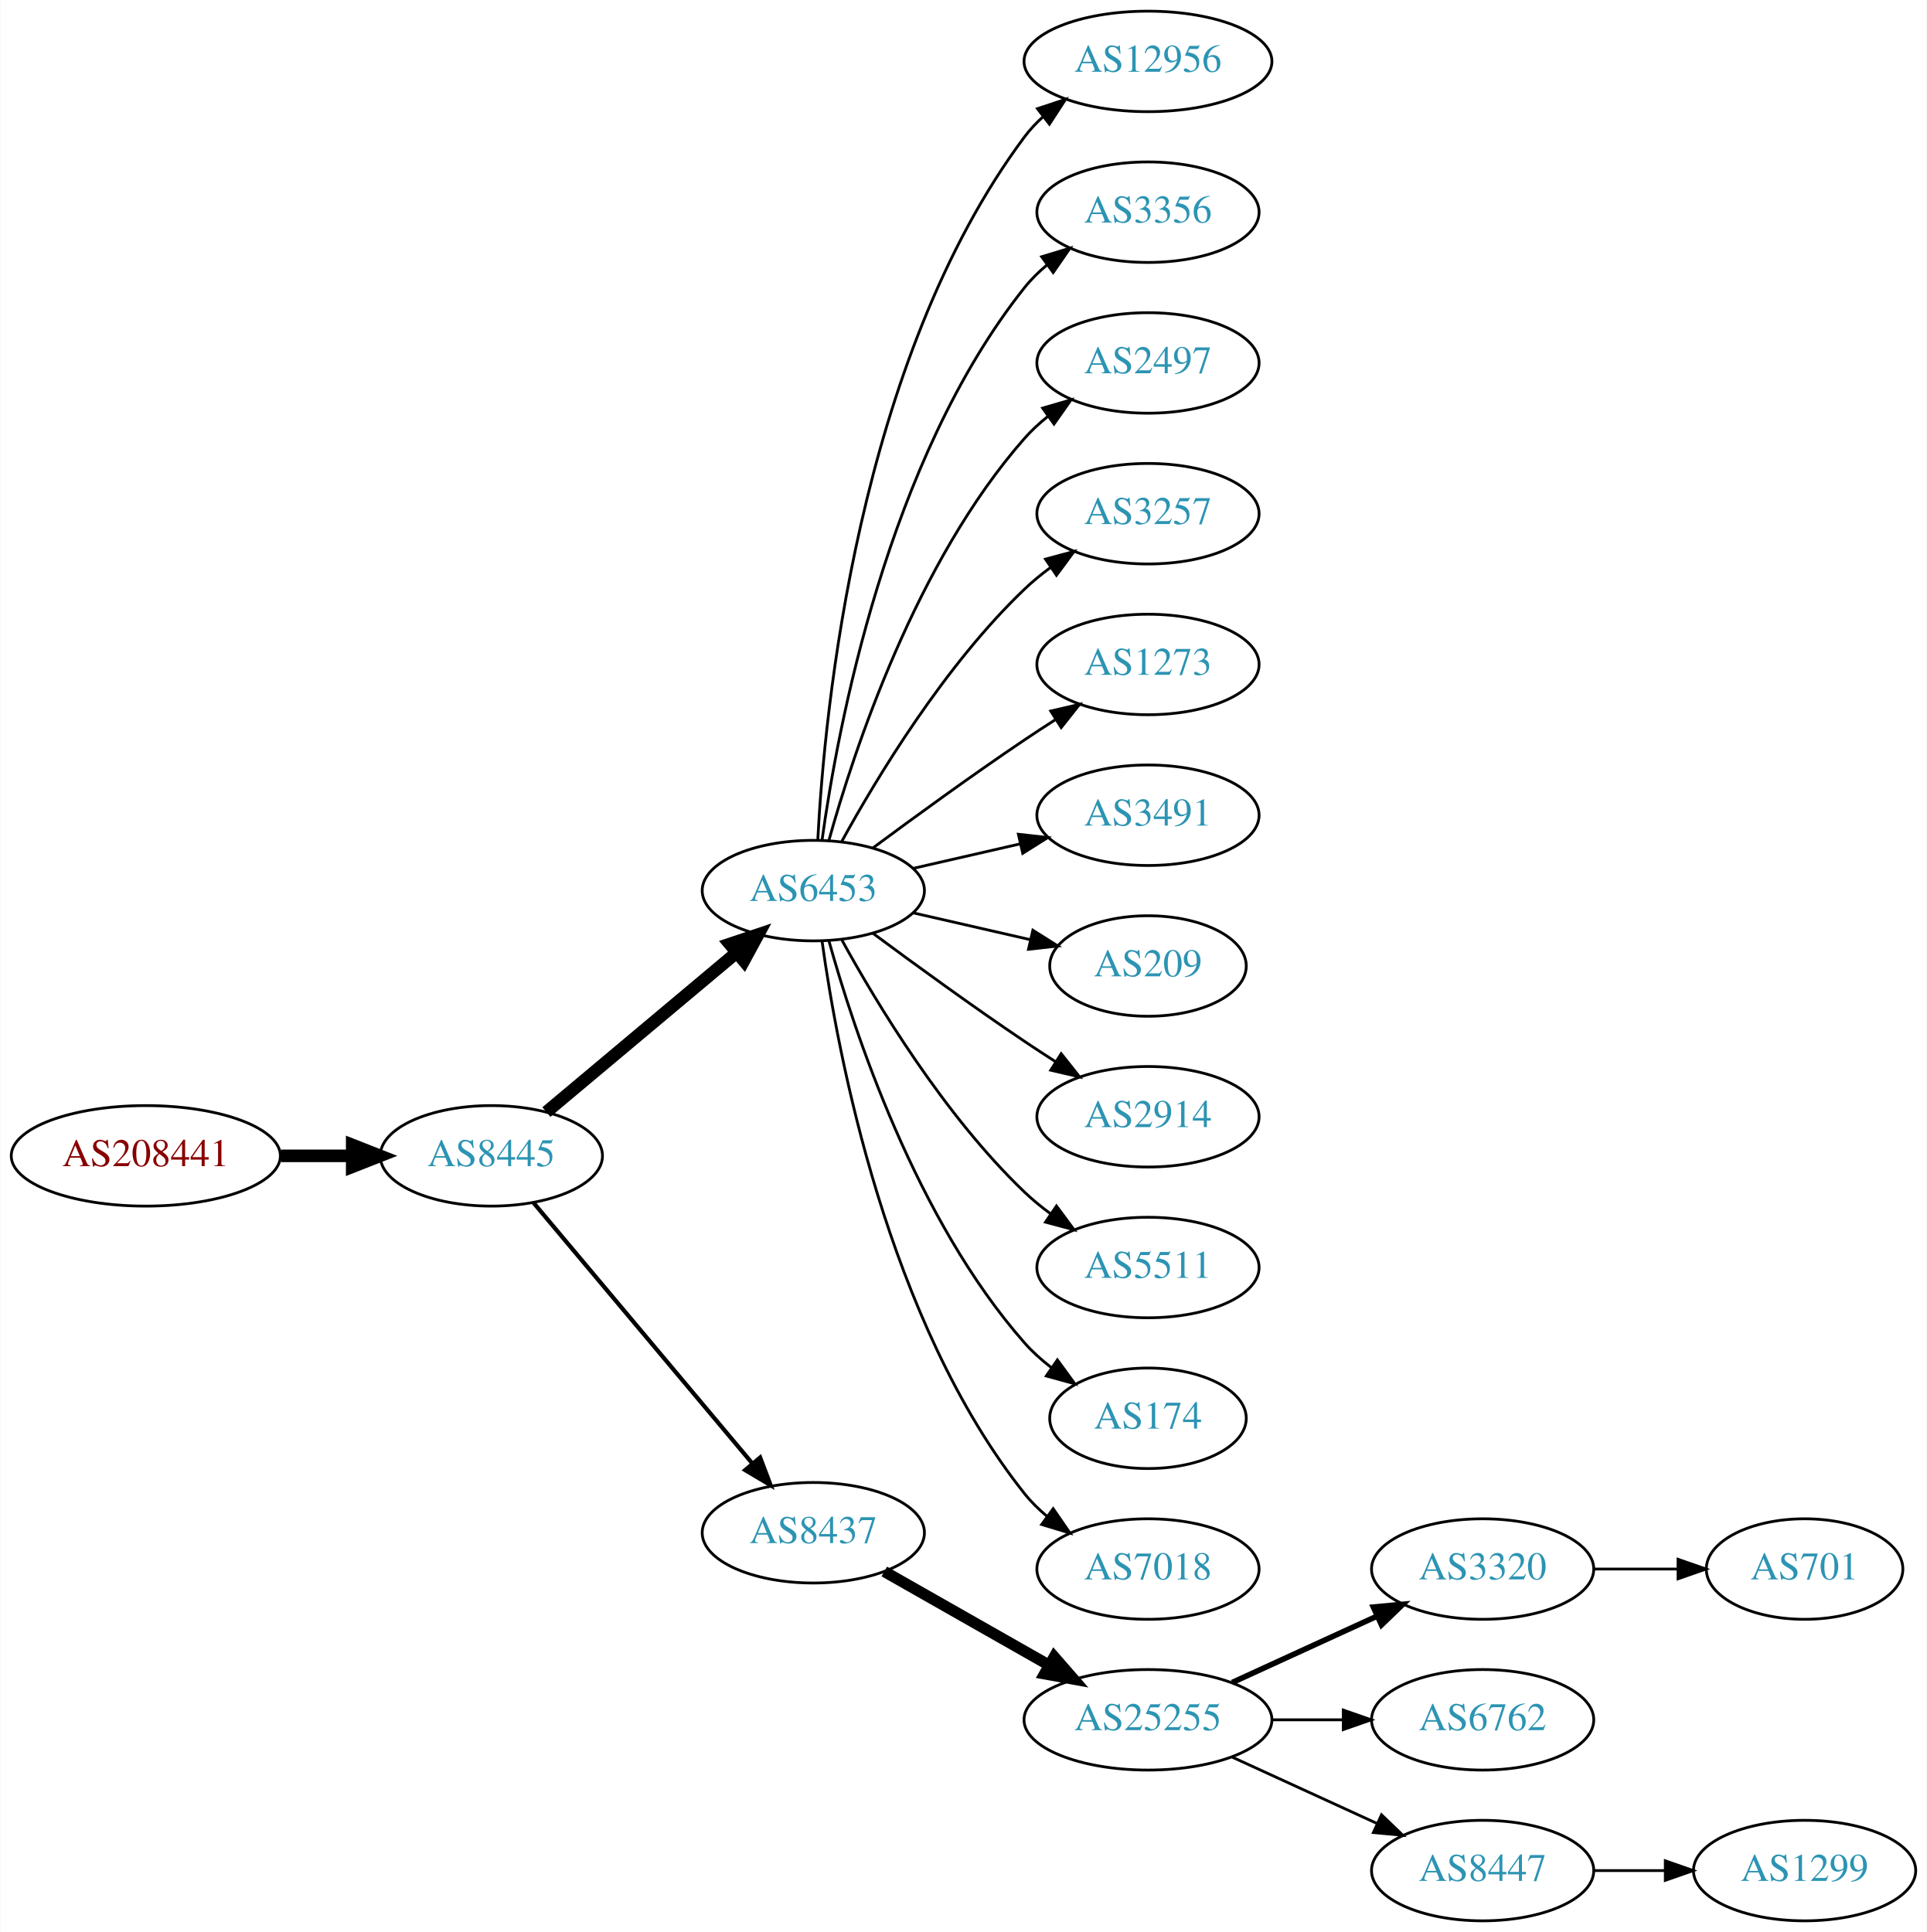
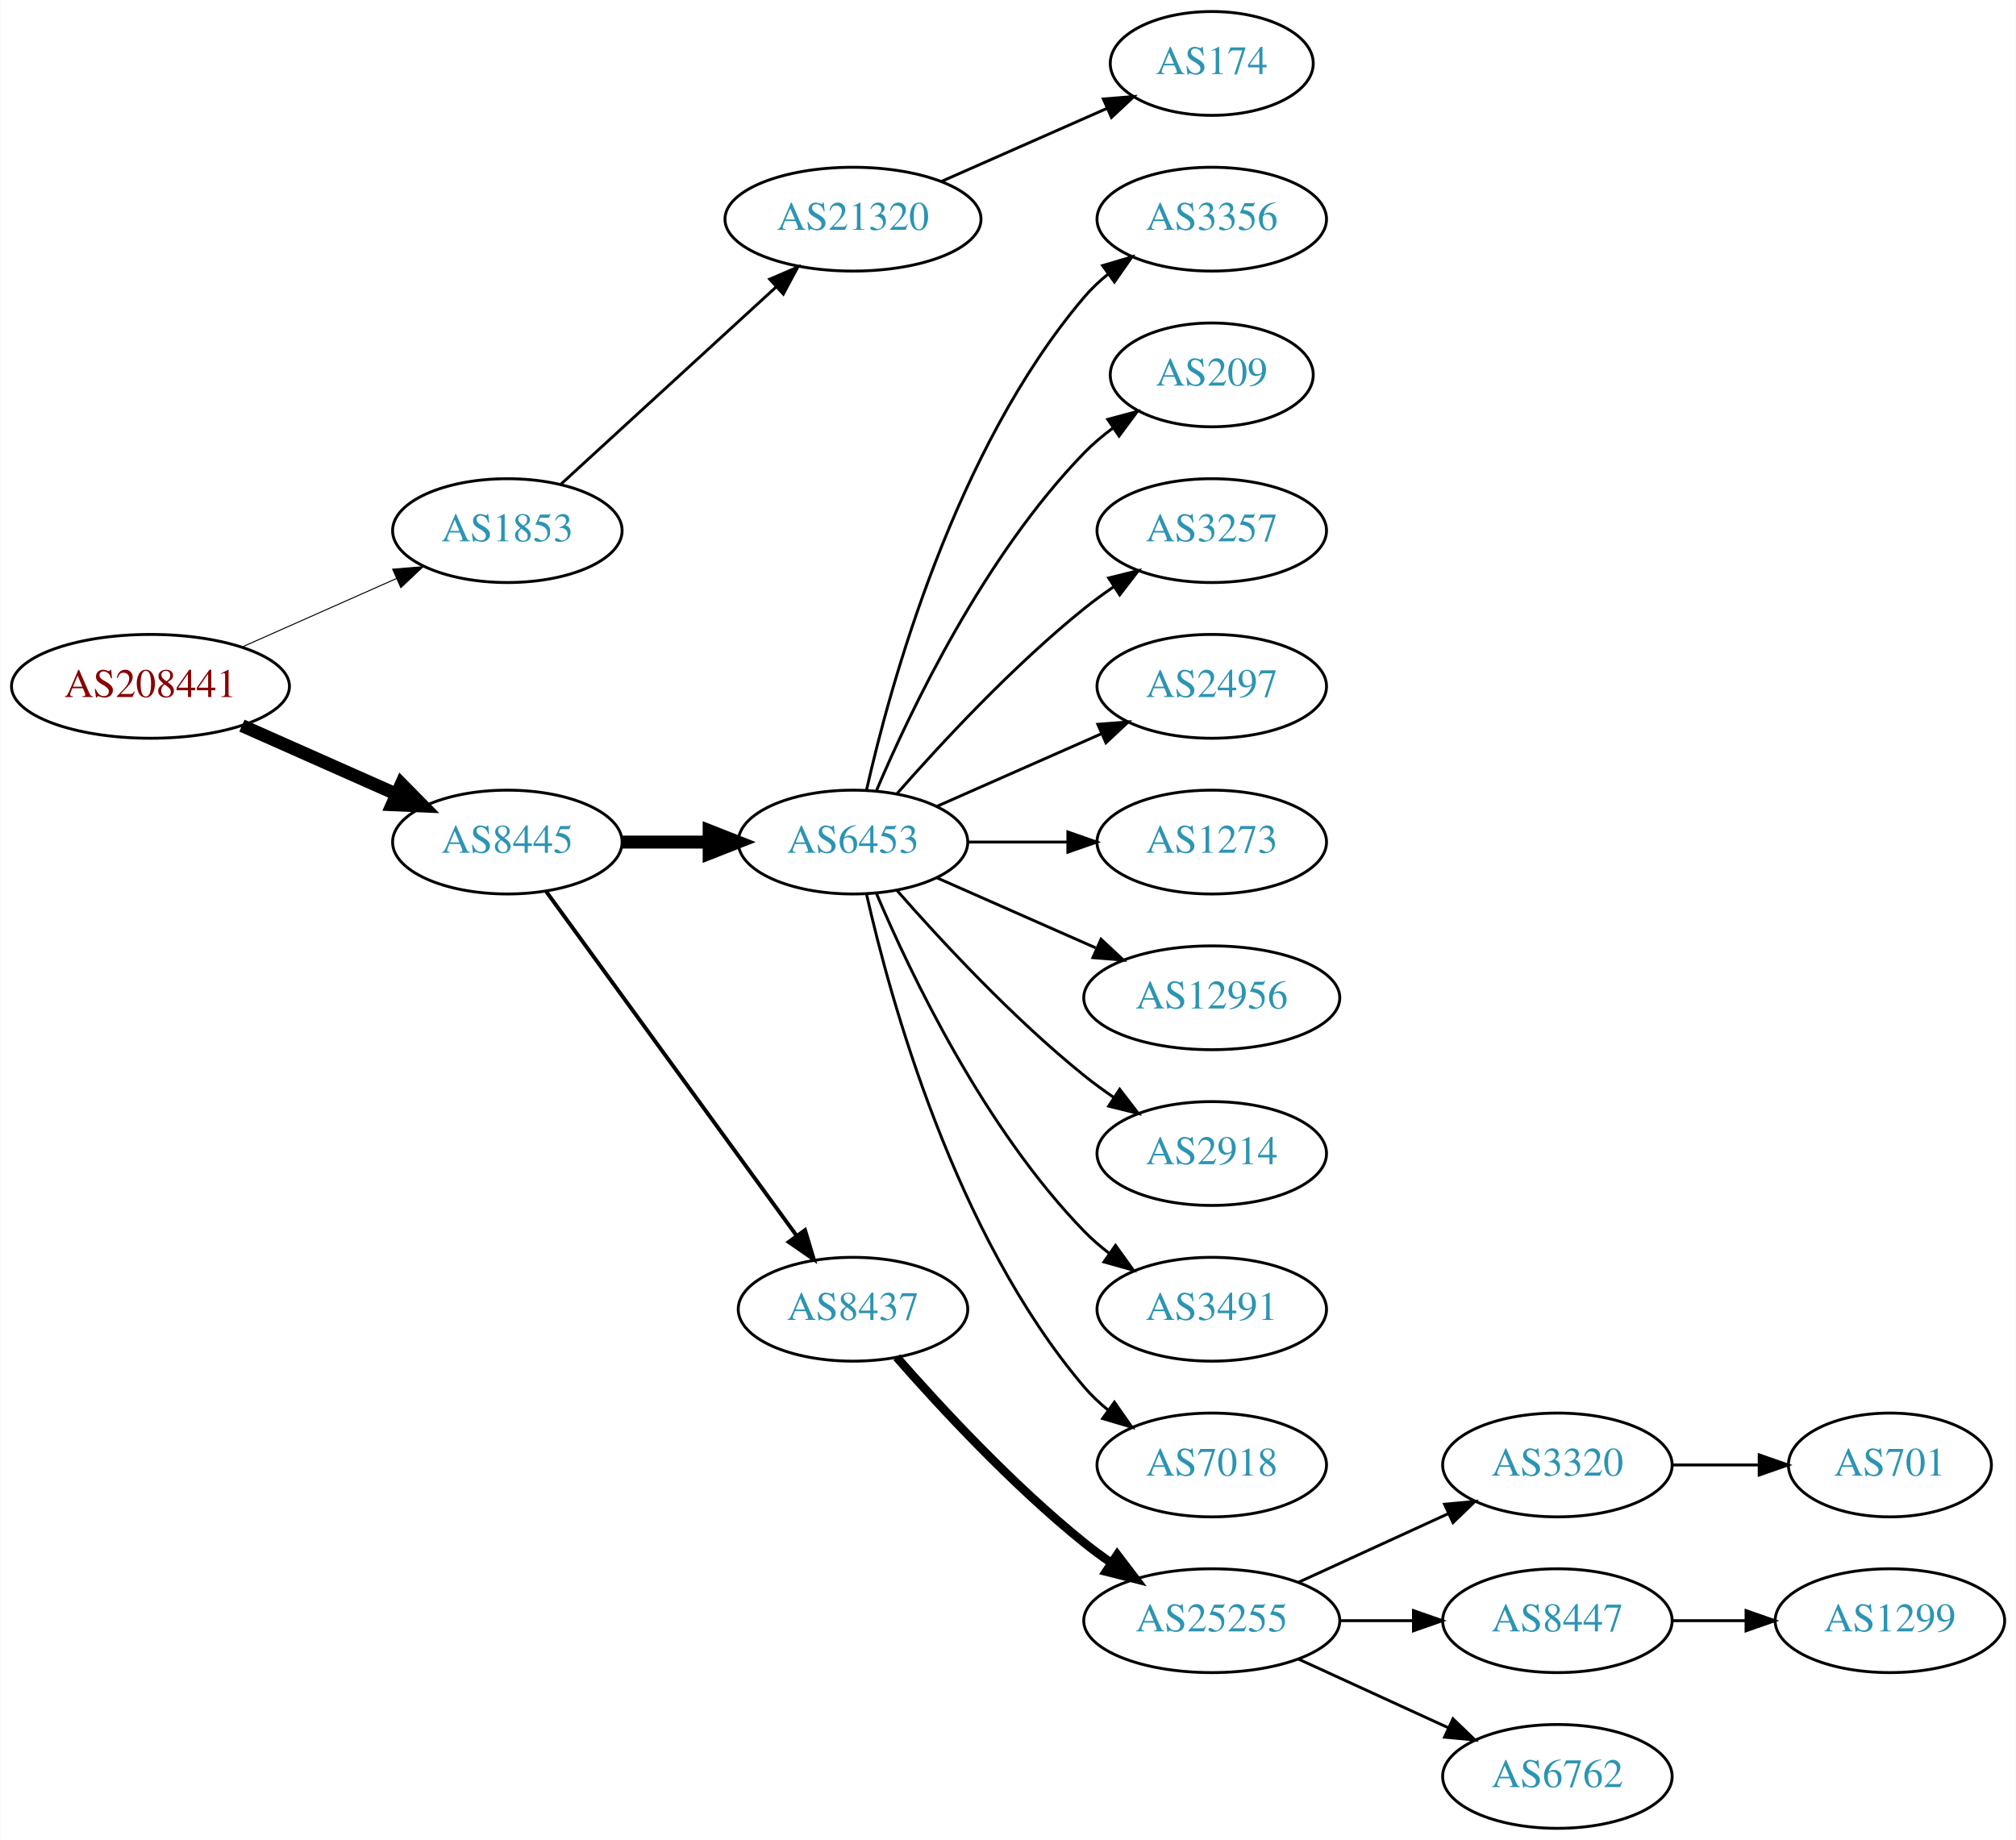
- <svg xmlns="http://www.w3.org/2000/svg" xmlns:xlink="http://www.w3.org/1999/xlink" width="690pt" height="692pt" viewBox="0.00 0.00 689.76 692.00">
-   <g id="graph0" class="graph" transform="scale(1 1) rotate(0) translate(4 688)">
-     <polygon fill="white" stroke="none" points="-4,4 -4,-688 685.755,-688 685.755,4 -4,4" />
+ <svg xmlns="http://www.w3.org/2000/svg" xmlns:xlink="http://www.w3.org/1999/xlink" width="699pt" height="638pt" viewBox="0.00 0.00 698.85 638.00">
+   <g id="graph0" class="graph" transform="scale(1 1) rotate(0) translate(4 634)">
+     <polygon fill="white" stroke="none" points="-4,4 -4,-634 694.855,-634 694.855,4 -4,4" />
    <g id="node1" class="node">
      <g id="a_node1">
        <a xlink:href="/asn/208441" xlink:title="AS208441 ~ Amt der Salzburger Landesregierung [AT]">
-           <ellipse fill="#ffffff" stroke="black" cx="48.096" cy="-274" rx="48.192" ry="18" />
-           <text text-anchor="middle" x="48.096" y="-270.3" font-family="Times,serif" font-size="14.00" fill="#880000">AS208441</text>
+           <ellipse fill="#ffffff" stroke="black" cx="48.096" cy="-396" rx="48.192" ry="18" />
+           <text text-anchor="middle" x="48.096" y="-392.3" font-family="Times,serif" font-size="14.00" fill="#880000">AS208441</text>
        </a>
      </g>
    </g>
    <g id="node2" class="node">
      <g id="a_node2">
-         <a xlink:href="/asn/8445" xlink:title="AS8445 ~ SALZBURG-AG-AS [AT]">
-           <ellipse fill="#ffffff" stroke="black" cx="171.838" cy="-274" rx="39.794" ry="18" />
-           <text text-anchor="middle" x="171.838" y="-270.3" font-family="Times,serif" font-size="14.00" fill="#2c94b3">AS8445</text>
+         <a xlink:href="/asn/1853" xlink:title="AS1853 ~ ACOnet Backbone [AT]">
+           <ellipse fill="#ffffff" stroke="black" cx="171.838" cy="-450" rx="39.794" ry="18" />
+           <text text-anchor="middle" x="171.838" y="-446.3" font-family="Times,serif" font-size="14.00" fill="#2c94b3">AS1853</text>
        </a>
      </g>
    </g>
    <g id="edge1" class="edge">
-       <path fill="none" stroke="black" stroke-width="4.5" d="M96.513,-274C104.867,-274 113.577,-274 121.969,-274" />
-       <polygon fill="black" stroke="black" stroke-width="4.5" points="122.004,-277.938 132.004,-274 122.004,-270.063 122.004,-277.938" />
+       <path fill="none" stroke="black" stroke-width="0.346" d="M79.816,-409.626C96.101,-416.85 116.238,-425.781 133.427,-433.406" />
+       <polygon fill="black" stroke="black" stroke-width="0.346" points="132.07,-436.633 142.631,-437.488 134.909,-430.234 132.07,-436.633" />
    </g>
    <g id="node3" class="node">
      <g id="a_node3">
-         <a xlink:href="/asn/6453" xlink:title="AS6453 ~ TATA COMMUNICATIONS (AMERICA) INC [US]">
-           <ellipse fill="#ffffff" stroke="black" cx="287.131" cy="-369" rx="39.794" ry="18" />
-           <text text-anchor="middle" x="287.131" y="-365.3" font-family="Times,serif" font-size="14.00" fill="#2c94b3">AS6453</text>
+         <a xlink:href="/asn/8445" xlink:title="AS8445 ~ SALZBURG-AG-AS [AT]">
+           <ellipse fill="#ffffff" stroke="black" cx="171.838" cy="-342" rx="39.794" ry="18" />
+           <text text-anchor="middle" x="171.838" y="-338.3" font-family="Times,serif" font-size="14.00" fill="#2c94b3">AS8445</text>
        </a>
      </g>
    </g>
    <g id="edge2" class="edge">
-       <path fill="none" stroke="black" stroke-width="4.5" d="M191.546,-289.687C210.077,-305.227 238.634,-329.172 259.523,-346.689" />
-       <polygon fill="black" stroke="black" stroke-width="4.5" points="257.203,-349.881 267.395,-353.289 262.262,-343.847 257.203,-349.881" />
+       <path fill="none" stroke="black" stroke-width="4.5" d="M79.816,-382.374C96.101,-375.15 116.238,-366.219 133.427,-358.594" />
+       <polygon fill="black" stroke="black" stroke-width="4.5" points="135.086,-362.166 142.631,-354.512 131.893,-354.967 135.086,-362.166" />
    </g>
    <g id="node4" class="node">
      <g id="a_node4">
+         <a xlink:href="/asn/21320" xlink:title="AS21320 ~ GEANT Vereniging [EU]">
+           <ellipse fill="#ffffff" stroke="black" cx="291.681" cy="-558" rx="44.393" ry="18" />
+           <text text-anchor="middle" x="291.681" y="-554.3" font-family="Times,serif" font-size="14.00" fill="#2c94b3">AS21320</text>
+         </a>
+       </g>
+     </g>
+     <g id="edge3" class="edge">
+       <path fill="none" stroke="black" d="M190.48,-466.169C210.238,-484.276 242.44,-513.789 264.992,-534.457" />
+       <polygon fill="black" stroke="black" points="262.793,-537.189 272.53,-541.365 267.522,-532.029 262.793,-537.189" />
+     </g>
+     <g id="node6" class="node">
+       <g id="a_node6">
+         <a xlink:href="/asn/6453" xlink:title="AS6453 ~ TATA COMMUNICATIONS (AMERICA) INC [US]">
+           <ellipse fill="#ffffff" stroke="black" cx="291.681" cy="-342" rx="39.794" ry="18" />
+           <text text-anchor="middle" x="291.681" y="-338.3" font-family="Times,serif" font-size="14.00" fill="#2c94b3">AS6453</text>
+         </a>
+       </g>
+     </g>
+     <g id="edge5" class="edge">
+       <path fill="none" stroke="black" stroke-width="4.5" d="M211.751,-342C221.304,-342 231.654,-342 241.616,-342" />
+       <polygon fill="black" stroke="black" stroke-width="4.5" points="241.809,-345.938 251.809,-342 241.809,-338.063 241.809,-345.938" />
+     </g>
+     <g id="node7" class="node">
+       <g id="a_node7">
        <a xlink:href="/asn/8437" xlink:title="AS8437 ~ Hutchison Drei Austria GmbH [AT]">
-           <ellipse fill="#ffffff" stroke="black" cx="287.131" cy="-139" rx="39.794" ry="18" />
-           <text text-anchor="middle" x="287.131" y="-135.3" font-family="Times,serif" font-size="14.00" fill="#2c94b3">AS8437</text>
-         </a>
-       </g>
-     </g>
-     <g id="edge3" class="edge">
-       <path fill="none" stroke="black" stroke-width="1.5" d="M186.958,-257.175C206.632,-233.731 242.436,-191.066 265.215,-163.924" />
-       <polygon fill="black" stroke="black" stroke-width="1.5" points="268.086,-165.947 271.833,-156.037 262.724,-161.447 268.086,-165.947" />
+           <ellipse fill="#ffffff" stroke="black" cx="291.681" cy="-180" rx="39.794" ry="18" />
+           <text text-anchor="middle" x="291.681" y="-176.3" font-family="Times,serif" font-size="14.00" fill="#2c94b3">AS8437</text>
+         </a>
+       </g>
+     </g>
+     <g id="edge6" class="edge">
+       <path fill="none" stroke="black" stroke-width="1.35" d="M185.226,-324.969C205.948,-296.483 247.752,-239.015 272.039,-205.626" />
+       <polygon fill="black" stroke="black" stroke-width="1.35" points="275.051,-207.436 278.103,-197.29 269.39,-203.318 275.051,-207.436" />
    </g>
    <g id="node5" class="node">
      <g id="a_node5">
-         <a xlink:href="/asn/12956" xlink:title="AS12956 ~ TELXIUS [ES]">
-           <ellipse fill="#ffffff" stroke="black" cx="406.973" cy="-666" rx="44.393" ry="18" />
-           <text text-anchor="middle" x="406.973" y="-662.3" font-family="Times,serif" font-size="14.00" fill="#2c94b3">AS12956</text>
+         <a xlink:href="/asn/174" xlink:title="AS174 ~ Cogent Communications [US]">
+           <ellipse fill="#ffffff" stroke="black" cx="416.073" cy="-612" rx="35.194" ry="18" />
+           <text text-anchor="middle" x="416.073" y="-608.3" font-family="Times,serif" font-size="14.00" fill="#2c94b3">AS174</text>
        </a>
      </g>
    </g>
    <g id="edge4" class="edge">
-       <path fill="none" stroke="black" d="M288.723,-387.023C291.099,-433.412 303.017,-558.893 362.777,-639 364.734,-641.623 367.027,-644.051 369.519,-646.287" />
-       <polygon fill="black" stroke="black" points="367.4,-649.072 377.452,-652.418 371.68,-643.534 367.4,-649.072" />
-     </g>
-     <g id="node6" class="node">
-       <g id="a_node6">
-         <a xlink:href="/asn/3356" xlink:title="AS3356 ~ Level 3 Parent, LLC [US]">
-           <ellipse fill="#ffffff" stroke="black" cx="406.973" cy="-612" rx="39.794" ry="18" />
-           <text text-anchor="middle" x="406.973" y="-608.3" font-family="Times,serif" font-size="14.00" fill="#2c94b3">AS3356</text>
-         </a>
-       </g>
-     </g>
-     <g id="edge5" class="edge">
-       <path fill="none" stroke="black" d="M290.27,-387.17C295.77,-426.974 313.596,-523.233 362.777,-585 365.119,-587.94 367.873,-590.649 370.839,-593.121" />
-       <polygon fill="black" stroke="black" points="368.904,-596.042 379.045,-599.11 373.031,-590.388 368.904,-596.042" />
-     </g>
-     <g id="node7" class="node">
-       <g id="a_node7">
-         <a xlink:href="/asn/2497" xlink:title="AS2497 ~ Internet Initiative Japan Inc. [JP]">
-           <ellipse fill="#ffffff" stroke="black" cx="406.973" cy="-558" rx="39.794" ry="18" />
-           <text text-anchor="middle" x="406.973" y="-554.3" font-family="Times,serif" font-size="14.00" fill="#2c94b3">AS2497</text>
-         </a>
-       </g>
-     </g>
-     <g id="edge6" class="edge">
-       <path fill="none" stroke="black" d="M292.704,-386.946C301.61,-418.995 323.894,-486.842 362.777,-531 365.261,-533.821 368.111,-536.449 371.137,-538.871" />
-       <polygon fill="black" stroke="black" points="369.254,-541.828 379.426,-544.791 373.322,-536.131 369.254,-541.828" />
+       <path fill="none" stroke="black" d="M322.308,-571.072C339.579,-578.692 361.47,-588.35 379.648,-596.371" />
+       <polygon fill="black" stroke="black" points="378.48,-599.68 389.042,-600.515 381.305,-593.276 378.48,-599.68" />
    </g>
    <g id="node8" class="node">
      <g id="a_node8">
-         <a xlink:href="/asn/3257" xlink:title="AS3257 ~ GTT [DE]">
-           <ellipse fill="#ffffff" stroke="black" cx="406.973" cy="-504" rx="39.794" ry="18" />
-           <text text-anchor="middle" x="406.973" y="-500.3" font-family="Times,serif" font-size="14.00" fill="#2c94b3">AS3257</text>
+         <a xlink:href="/asn/3356" xlink:title="AS3356 ~ Level 3 Parent, LLC [US]">
+           <ellipse fill="#ffffff" stroke="black" cx="416.073" cy="-558" rx="39.794" ry="18" />
+           <text text-anchor="middle" x="416.073" y="-554.3" font-family="Times,serif" font-size="14.00" fill="#2c94b3">AS3356</text>
        </a>
      </g>
    </g>
    <g id="edge7" class="edge">
-       <path fill="none" stroke="black" d="M297.372,-386.713C309.918,-409.561 334.095,-449.611 362.777,-477 365.646,-479.739 368.834,-482.347 372.144,-484.785" />
-       <polygon fill="black" stroke="black" points="370.267,-487.742 380.503,-490.477 374.207,-481.956 370.267,-487.742" />
+       <path fill="none" stroke="black" d="M296.374,-360.075C304.514,-396.148 326.947,-478.14 371.877,-531 374.311,-533.864 377.127,-536.521 380.132,-538.961" />
+       <polygon fill="black" stroke="black" points="378.231,-541.905 388.392,-544.906 382.321,-536.224 378.231,-541.905" />
    </g>
    <g id="node9" class="node">
      <g id="a_node9">
-         <a xlink:href="/asn/1273" xlink:title="AS1273 ~ Vodafone Group PLC [EU]">
-           <ellipse fill="#ffffff" stroke="black" cx="406.973" cy="-450" rx="39.794" ry="18" />
-           <text text-anchor="middle" x="406.973" y="-446.3" font-family="Times,serif" font-size="14.00" fill="#2c94b3">AS1273</text>
+         <a xlink:href="/asn/209" xlink:title="AS209 ~ CenturyLink Communications, LLC [US]">
+           <ellipse fill="#ffffff" stroke="black" cx="416.073" cy="-504" rx="35.194" ry="18" />
+           <text text-anchor="middle" x="416.073" y="-500.3" font-family="Times,serif" font-size="14.00" fill="#2c94b3">AS209</text>
        </a>
      </g>
    </g>
    <g id="edge8" class="edge">
-       <path fill="none" stroke="black" d="M308.461,-384.277C323.324,-395.304 344.068,-410.407 362.777,-423 366.326,-425.389 370.077,-427.839 373.825,-430.242" />
-       <polygon fill="black" stroke="black" points="372.151,-433.325 382.474,-435.712 375.893,-427.409 372.151,-433.325" />
+       <path fill="none" stroke="black" d="M299.871,-359.975C311.638,-387.682 337.212,-441.348 371.877,-477 374.859,-480.067 378.257,-482.94 381.806,-485.581" />
+       <polygon fill="black" stroke="black" points="380.001,-488.586 390.24,-491.308 383.933,-482.795 380.001,-488.586" />
    </g>
    <g id="node10" class="node">
      <g id="a_node10">
-         <a xlink:href="/asn/3491" xlink:title="AS3491 ~ PCCW Global, Inc. [US]">
-           <ellipse fill="#ffffff" stroke="black" cx="406.973" cy="-396" rx="39.794" ry="18" />
-           <text text-anchor="middle" x="406.973" y="-392.3" font-family="Times,serif" font-size="14.00" fill="#2c94b3">AS3491</text>
+         <a xlink:href="/asn/3257" xlink:title="AS3257 ~ GTT [DE]">
+           <ellipse fill="#ffffff" stroke="black" cx="416.073" cy="-450" rx="39.794" ry="18" />
+           <text text-anchor="middle" x="416.073" y="-446.3" font-family="Times,serif" font-size="14.00" fill="#2c94b3">AS3257</text>
        </a>
      </g>
    </g>
    <g id="edge9" class="edge">
-       <path fill="none" stroke="black" d="M322.85,-376.955C334.85,-379.704 348.471,-382.825 361.164,-385.733" />
-       <polygon fill="black" stroke="black" points="360.566,-389.187 371.095,-388.009 362.129,-382.364 360.566,-389.187" />
+       <path fill="none" stroke="black" d="M306.833,-358.663C321.934,-375.894 347.055,-403.024 371.877,-423 375.132,-425.62 378.657,-428.192 382.242,-430.646" />
+       <polygon fill="black" stroke="black" points="380.329,-433.577 390.614,-436.121 384.16,-427.719 380.329,-433.577" />
    </g>
    <g id="node11" class="node">
      <g id="a_node11">
-         <a xlink:href="/asn/209" xlink:title="AS209 ~ CenturyLink Communications, LLC [US]">
-           <ellipse fill="#ffffff" stroke="black" cx="406.973" cy="-342" rx="35.194" ry="18" />
-           <text text-anchor="middle" x="406.973" y="-338.3" font-family="Times,serif" font-size="14.00" fill="#2c94b3">AS209</text>
+         <a xlink:href="/asn/2497" xlink:title="AS2497 ~ Internet Initiative Japan Inc. [JP]">
+           <ellipse fill="#ffffff" stroke="black" cx="416.073" cy="-396" rx="39.794" ry="18" />
+           <text text-anchor="middle" x="416.073" y="-392.3" font-family="Times,serif" font-size="14.00" fill="#2c94b3">AS2497</text>
        </a>
      </g>
    </g>
    <g id="edge10" class="edge">
-       <path fill="none" stroke="black" d="M322.85,-361.045C335.943,-358.045 350.965,-354.604 364.606,-351.478" />
-       <polygon fill="black" stroke="black" points="365.747,-354.807 374.713,-349.162 364.184,-347.984 365.747,-354.807" />
+       <path fill="none" stroke="black" d="M320.76,-354.389C337.708,-361.866 359.505,-371.483 377.874,-379.588" />
+       <polygon fill="black" stroke="black" points="376.562,-382.834 387.124,-383.669 379.388,-376.43 376.562,-382.834" />
    </g>
    <g id="node12" class="node">
      <g id="a_node12">
-         <a xlink:href="/asn/2914" xlink:title="AS2914 ~ NTT America, Inc. [US]">
-           <ellipse fill="#ffffff" stroke="black" cx="406.973" cy="-288" rx="39.794" ry="18" />
-           <text text-anchor="middle" x="406.973" y="-284.3" font-family="Times,serif" font-size="14.00" fill="#2c94b3">AS2914</text>
+         <a xlink:href="/asn/1273" xlink:title="AS1273 ~ Vodafone Group PLC [EU]">
+           <ellipse fill="#ffffff" stroke="black" cx="416.073" cy="-342" rx="39.794" ry="18" />
+           <text text-anchor="middle" x="416.073" y="-338.3" font-family="Times,serif" font-size="14.00" fill="#2c94b3">AS1273</text>
        </a>
      </g>
    </g>
    <g id="edge11" class="edge">
-       <path fill="none" stroke="black" d="M308.461,-353.723C323.324,-342.696 344.068,-327.593 362.777,-315 366.326,-312.611 370.077,-310.161 373.825,-307.758" />
-       <polygon fill="black" stroke="black" points="375.893,-310.591 382.474,-302.288 372.151,-304.675 375.893,-310.591" />
+       <path fill="none" stroke="black" d="M331.406,-342C342.344,-342 354.395,-342 365.861,-342" />
+       <polygon fill="black" stroke="black" points="366.179,-345.5 376.179,-342 366.179,-338.5 366.179,-345.5" />
    </g>
    <g id="node13" class="node">
      <g id="a_node13">
-         <a xlink:href="/asn/5511" xlink:title="AS5511 ~ Orange S.A. [FR]">
-           <ellipse fill="#ffffff" stroke="black" cx="406.973" cy="-234" rx="39.794" ry="18" />
-           <text text-anchor="middle" x="406.973" y="-230.3" font-family="Times,serif" font-size="14.00" fill="#2c94b3">AS5511</text>
+         <a xlink:href="/asn/12956" xlink:title="AS12956 ~ TELXIUS [ES]">
+           <ellipse fill="#ffffff" stroke="black" cx="416.073" cy="-288" rx="44.393" ry="18" />
+           <text text-anchor="middle" x="416.073" y="-284.3" font-family="Times,serif" font-size="14.00" fill="#2c94b3">AS12956</text>
        </a>
      </g>
    </g>
    <g id="edge12" class="edge">
-       <path fill="none" stroke="black" d="M297.372,-351.287C309.918,-328.439 334.095,-288.389 362.777,-261 365.646,-258.261 368.834,-255.653 372.144,-253.215" />
-       <polygon fill="black" stroke="black" points="374.207,-256.044 380.503,-247.523 370.267,-250.258 374.207,-256.044" />
+       <path fill="none" stroke="black" d="M320.76,-329.611C337.076,-322.413 357.886,-313.231 375.806,-305.325" />
+       <polygon fill="black" stroke="black" points="377.681,-308.323 385.417,-301.084 374.855,-301.919 377.681,-308.323" />
    </g>
    <g id="node14" class="node">
      <g id="a_node14">
-         <a xlink:href="/asn/174" xlink:title="AS174 ~ Cogent Communications [US]">
-           <ellipse fill="#ffffff" stroke="black" cx="406.973" cy="-180" rx="35.194" ry="18" />
-           <text text-anchor="middle" x="406.973" y="-176.3" font-family="Times,serif" font-size="14.00" fill="#2c94b3">AS174</text>
+         <a xlink:href="/asn/2914" xlink:title="AS2914 ~ NTT America, Inc. [US]">
+           <ellipse fill="#ffffff" stroke="black" cx="416.073" cy="-234" rx="39.794" ry="18" />
+           <text text-anchor="middle" x="416.073" y="-230.3" font-family="Times,serif" font-size="14.00" fill="#2c94b3">AS2914</text>
        </a>
      </g>
    </g>
    <g id="edge13" class="edge">
-       <path fill="none" stroke="black" d="M292.704,-351.054C301.61,-319.005 323.894,-251.158 362.777,-207 365.605,-203.789 368.906,-200.828 372.401,-198.136" />
-       <polygon fill="black" stroke="black" points="374.535,-200.916 380.776,-192.355 370.558,-195.155 374.535,-200.916" />
+       <path fill="none" stroke="black" d="M306.833,-325.337C321.934,-308.106 347.055,-280.976 371.877,-261 375.132,-258.38 378.657,-255.808 382.242,-253.354" />
+       <polygon fill="black" stroke="black" points="384.16,-256.281 390.614,-247.879 380.329,-250.423 384.16,-256.281" />
    </g>
    <g id="node15" class="node">
      <g id="a_node15">
-         <a xlink:href="/asn/7018" xlink:title="AS7018 ~ AT&amp;T Services, Inc. [US]">
-           <ellipse fill="#ffffff" stroke="black" cx="406.973" cy="-126" rx="39.794" ry="18" />
-           <text text-anchor="middle" x="406.973" y="-122.3" font-family="Times,serif" font-size="14.00" fill="#2c94b3">AS7018</text>
+         <a xlink:href="/asn/3491" xlink:title="AS3491 ~ PCCW Global, Inc. [US]">
+           <ellipse fill="#ffffff" stroke="black" cx="416.073" cy="-180" rx="39.794" ry="18" />
+           <text text-anchor="middle" x="416.073" y="-176.3" font-family="Times,serif" font-size="14.00" fill="#2c94b3">AS3491</text>
        </a>
      </g>
    </g>
    <g id="edge14" class="edge">
-       <path fill="none" stroke="black" d="M290.27,-350.83C295.77,-311.026 313.596,-214.767 362.777,-153 365.119,-150.06 367.873,-147.351 370.839,-144.879" />
-       <polygon fill="black" stroke="black" points="373.031,-147.612 379.045,-138.89 368.904,-141.958 373.031,-147.612" />
+       <path fill="none" stroke="black" d="M299.871,-324.025C311.638,-296.318 337.212,-242.652 371.877,-207 374.497,-204.305 377.437,-201.761 380.52,-199.392" />
+       <polygon fill="black" stroke="black" points="382.696,-202.141 388.889,-193.545 378.687,-196.403 382.696,-202.141" />
    </g>
    <g id="node16" class="node">
      <g id="a_node16">
-         <a xlink:href="/asn/25255" xlink:title="AS25255 ~ ==&gt; TELE2 AUSTRIA &lt;== [AT]">
-           <ellipse fill="#ffffff" stroke="black" cx="406.973" cy="-72" rx="44.393" ry="18" />
-           <text text-anchor="middle" x="406.973" y="-68.3" font-family="Times,serif" font-size="14.00" fill="#2c94b3">AS25255</text>
+         <a xlink:href="/asn/7018" xlink:title="AS7018 ~ AT&amp;T Services, Inc. [US]">
+           <ellipse fill="#ffffff" stroke="black" cx="416.073" cy="-126" rx="39.794" ry="18" />
+           <text text-anchor="middle" x="416.073" y="-122.3" font-family="Times,serif" font-size="14.00" fill="#2c94b3">AS7018</text>
        </a>
      </g>
    </g>
    <g id="edge15" class="edge">
-       <path fill="none" stroke="black" stroke-width="4" d="M312.548,-125.118C329.581,-115.433 352.554,-102.372 371.456,-91.625" />
-       <polygon fill="black" stroke="black" stroke-width="4" points="373.402,-94.545 380.365,-86.56 369.942,-88.46 373.402,-94.545" />
+       <path fill="none" stroke="black" d="M296.374,-323.925C304.514,-287.852 326.947,-205.86 371.877,-153 374.311,-150.136 377.127,-147.479 380.132,-145.039" />
+       <polygon fill="black" stroke="black" points="382.321,-147.776 388.392,-139.094 378.231,-142.095 382.321,-147.776" />
    </g>
    <g id="node17" class="node">
      <g id="a_node17">
-         <a xlink:href="/asn/3320" xlink:title="AS3320 ~ DTAG [DE]">
-           <ellipse fill="#ffffff" stroke="black" cx="526.816" cy="-126" rx="39.794" ry="18" />
-           <text text-anchor="middle" x="526.816" y="-122.3" font-family="Times,serif" font-size="14.00" fill="#2c94b3">AS3320</text>
+         <a xlink:href="/asn/25255" xlink:title="AS25255 ~ ==&gt; TELE2 AUSTRIA &lt;== [AT]">
+           <ellipse fill="#ffffff" stroke="black" cx="416.073" cy="-72" rx="44.393" ry="18" />
+           <text text-anchor="middle" x="416.073" y="-68.3" font-family="Times,serif" font-size="14.00" fill="#2c94b3">AS25255</text>
        </a>
      </g>
    </g>
    <g id="edge16" class="edge">
-       <path fill="none" stroke="black" stroke-width="2" d="M437.103,-85.348C452.714,-92.502 472.112,-101.391 488.784,-109.03" />
-       <polygon fill="black" stroke="black" stroke-width="2" points="487.687,-112.378 498.236,-113.362 490.603,-106.014 487.687,-112.378" />
+       <path fill="none" stroke="black" stroke-width="3" d="M306.833,-163.337C321.934,-146.106 347.055,-118.976 371.877,-99 374.805,-96.644 377.951,-94.325 381.163,-92.098" />
+       <polygon fill="black" stroke="black" stroke-width="3" points="383.298,-94.882 389.711,-86.448 379.438,-89.042 383.298,-94.882" />
    </g>
    <g id="node18" class="node">
      <g id="a_node18">
-         <a xlink:href="/asn/6762" xlink:title="AS6762 ~ TELECOM ITALIA SPARKLE S.p.A. [IT]">
-           <ellipse fill="#ffffff" stroke="black" cx="526.816" cy="-72" rx="39.794" ry="18" />
-           <text text-anchor="middle" x="526.816" y="-68.3" font-family="Times,serif" font-size="14.00" fill="#2c94b3">AS6762</text>
+         <a xlink:href="/asn/3320" xlink:title="AS3320 ~ DTAG [DE]">
+           <ellipse fill="#ffffff" stroke="black" cx="535.915" cy="-126" rx="39.794" ry="18" />
+           <text text-anchor="middle" x="535.915" y="-122.3" font-family="Times,serif" font-size="14.00" fill="#2c94b3">AS3320</text>
        </a>
      </g>
    </g>
    <g id="edge17" class="edge">
-       <path fill="none" stroke="black" d="M451.185,-72C459.497,-72 468.26,-72 476.742,-72" />
-       <polygon fill="black" stroke="black" points="476.901,-75.5 486.901,-72 476.901,-68.5 476.901,-75.5" />
+       <path fill="none" stroke="black" d="M446.202,-85.348C461.814,-92.502 481.211,-101.391 497.883,-109.03" />
+       <polygon fill="black" stroke="black" points="496.786,-112.378 507.335,-113.362 499.702,-106.014 496.786,-112.378" />
    </g>
    <g id="node19" class="node">
      <g id="a_node19">
        <a xlink:href="/asn/8447" xlink:title="AS8447 ~ A1 Telekom Austria AG [AT]">
-           <ellipse fill="#ffffff" stroke="black" cx="526.816" cy="-18" rx="39.794" ry="18" />
-           <text text-anchor="middle" x="526.816" y="-14.3" font-family="Times,serif" font-size="14.00" fill="#2c94b3">AS8447</text>
+           <ellipse fill="#ffffff" stroke="black" cx="535.915" cy="-72" rx="39.794" ry="18" />
+           <text text-anchor="middle" x="535.915" y="-68.3" font-family="Times,serif" font-size="14.00" fill="#2c94b3">AS8447</text>
        </a>
      </g>
    </g>
    <g id="edge18" class="edge">
-       <path fill="none" stroke="black" d="M437.103,-58.652C452.714,-51.498 472.112,-42.609 488.784,-34.969" />
-       <polygon fill="black" stroke="black" points="490.603,-37.986 498.236,-30.638 487.687,-31.622 490.603,-37.986" />
+       <path fill="none" stroke="black" d="M460.284,-72C468.596,-72 477.359,-72 485.841,-72" />
+       <polygon fill="black" stroke="black" points="486,-75.5 496,-72 486,-68.5 486,-75.5" />
    </g>
    <g id="node20" class="node">
      <g id="a_node20">
-         <a xlink:href="/asn/701" xlink:title="AS701 ~ UUNET [US]">
-           <ellipse fill="#ffffff" stroke="black" cx="642.109" cy="-126" rx="35.194" ry="18" />
-           <text text-anchor="middle" x="642.109" y="-122.3" font-family="Times,serif" font-size="14.00" fill="#2c94b3">AS701</text>
+         <a xlink:href="/asn/6762" xlink:title="AS6762 ~ TELECOM ITALIA SPARKLE S.p.A. [IT]">
+           <ellipse fill="#ffffff" stroke="black" cx="535.915" cy="-18" rx="39.794" ry="18" />
+           <text text-anchor="middle" x="535.915" y="-14.3" font-family="Times,serif" font-size="14.00" fill="#2c94b3">AS6762</text>
        </a>
      </g>
    </g>
    <g id="edge19" class="edge">
-       <path fill="none" stroke="black" d="M566.488,-126C576.194,-126 586.684,-126 596.647,-126" />
-       <polygon fill="black" stroke="black" points="596.784,-129.5 606.783,-126 596.783,-122.5 596.784,-129.5" />
+       <path fill="none" stroke="black" d="M446.202,-58.652C461.814,-51.498 481.211,-42.609 497.883,-34.969" />
+       <polygon fill="black" stroke="black" points="499.702,-37.986 507.335,-30.638 496.786,-31.622 499.702,-37.986" />
    </g>
    <g id="node21" class="node">
      <g id="a_node21">
+         <a xlink:href="/asn/701" xlink:title="AS701 ~ UUNET [US]">
+           <ellipse fill="#ffffff" stroke="black" cx="651.208" cy="-126" rx="35.194" ry="18" />
+           <text text-anchor="middle" x="651.208" y="-122.3" font-family="Times,serif" font-size="14.00" fill="#2c94b3">AS701</text>
+         </a>
+       </g>
+     </g>
+     <g id="edge20" class="edge">
+       <path fill="none" stroke="black" d="M575.587,-126C585.293,-126 595.784,-126 605.746,-126" />
+       <polygon fill="black" stroke="black" points="605.883,-129.5 615.883,-126 605.883,-122.5 605.883,-129.5" />
+     </g>
+     <g id="node22" class="node">
+       <g id="a_node22">
        <a xlink:href="/asn/1299" xlink:title="AS1299 ~ Telia Carrier [EU]">
-           <ellipse fill="#ffffff" stroke="black" cx="642.109" cy="-18" rx="39.794" ry="18" />
-           <text text-anchor="middle" x="642.109" y="-14.3" font-family="Times,serif" font-size="14.00" fill="#2c94b3">AS1299</text>
-         </a>
-       </g>
-     </g>
-     <g id="edge20" class="edge">
-       <path fill="none" stroke="black" d="M566.488,-18C574.691,-18 583.455,-18 591.987,-18" />
-       <polygon fill="black" stroke="black" points="592.227,-21.5 602.226,-18 592.226,-14.5 592.227,-21.5" />
+           <ellipse fill="#ffffff" stroke="black" cx="651.208" cy="-72" rx="39.794" ry="18" />
+           <text text-anchor="middle" x="651.208" y="-68.3" font-family="Times,serif" font-size="14.00" fill="#2c94b3">AS1299</text>
+         </a>
+       </g>
+     </g>
+     <g id="edge21" class="edge">
+       <path fill="none" stroke="black" d="M575.587,-72C583.79,-72 592.554,-72 601.087,-72" />
+       <polygon fill="black" stroke="black" points="601.326,-75.5 611.326,-72 601.326,-68.5 601.326,-75.5" />
    </g>
  </g>
</svg>
